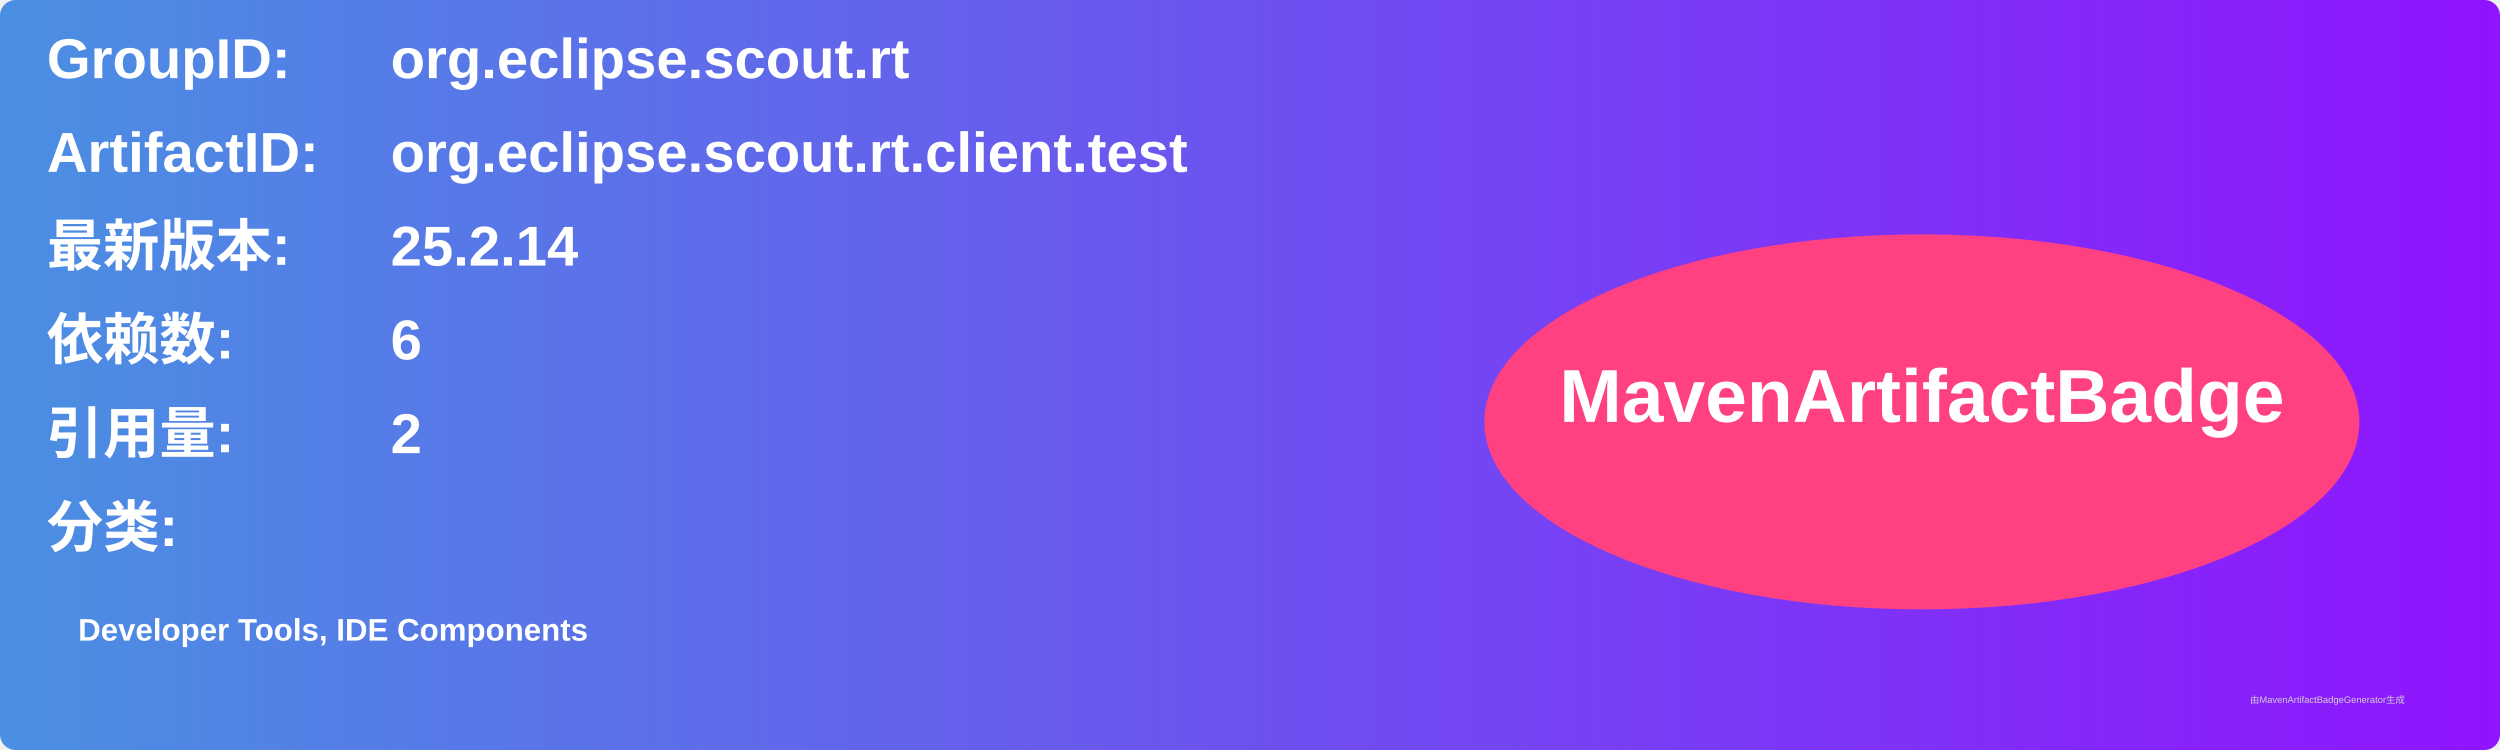
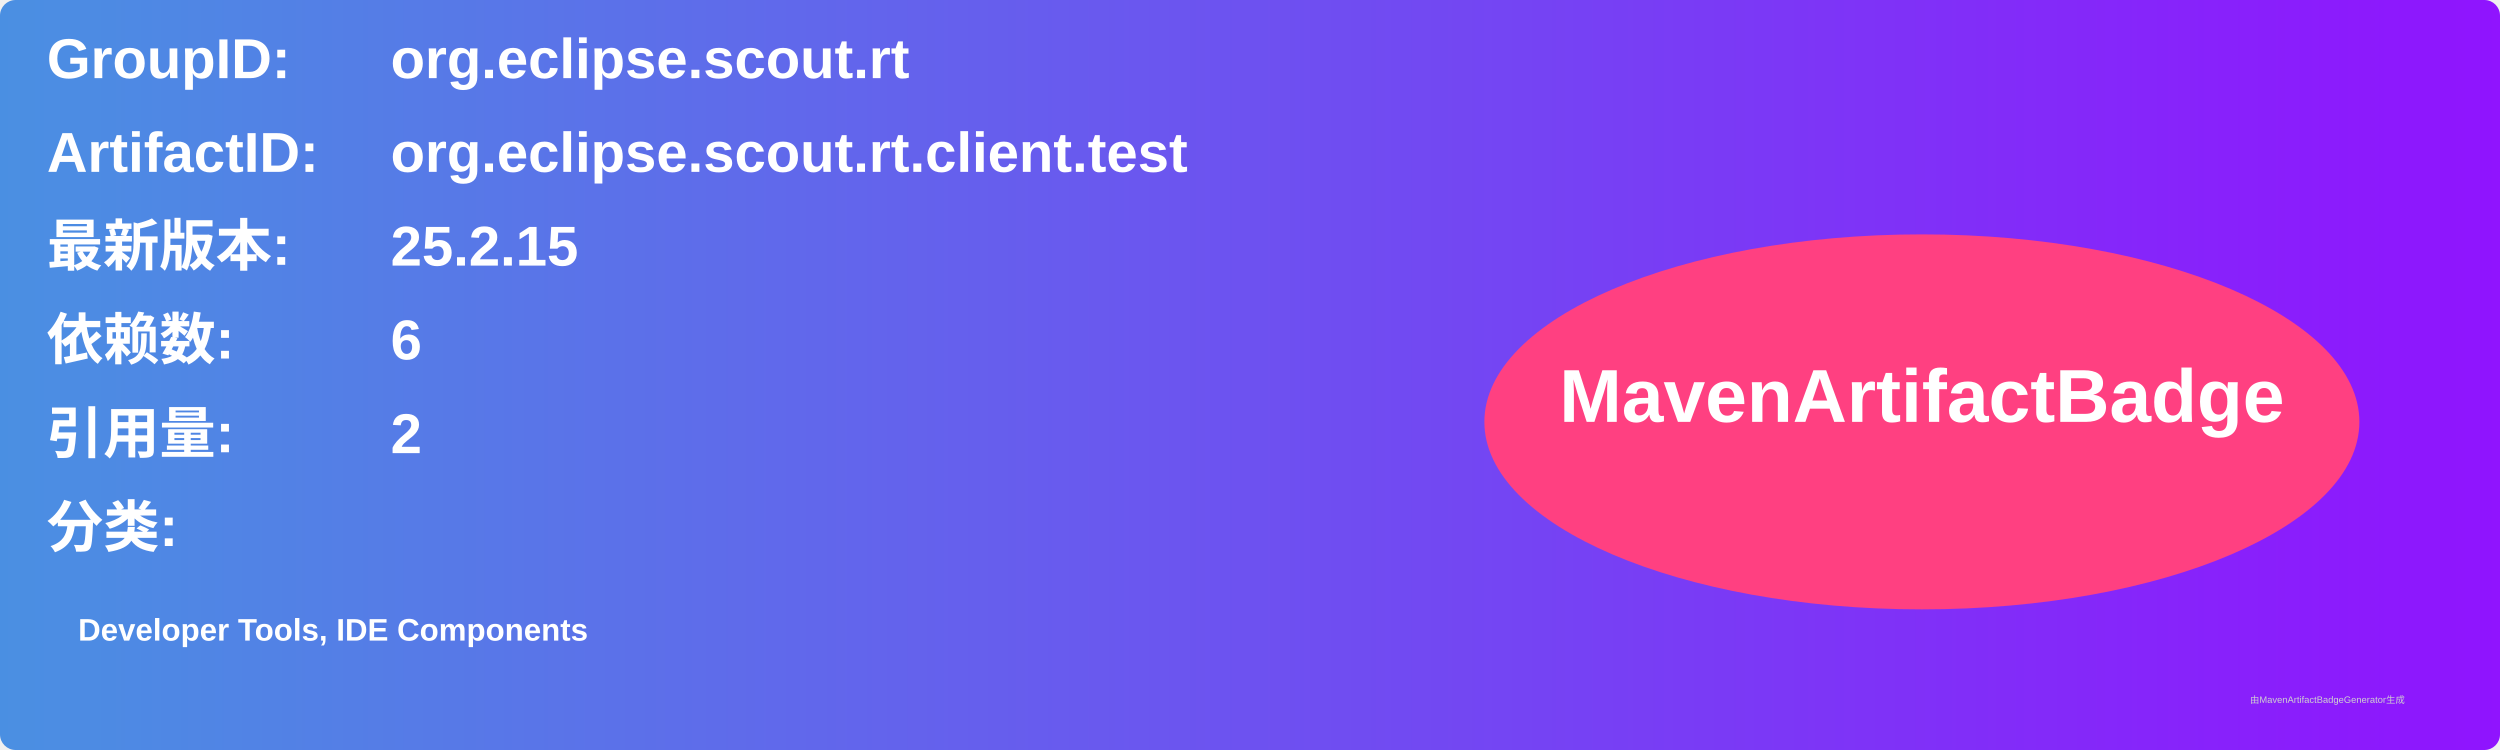
<svg xmlns="http://www.w3.org/2000/svg" width="800" height="240" viewBox="0 0 800 240">
  <linearGradient id="grad" x1="0%" y1="0%" x2="100%" y2="0%">
    <stop offset="0%" stop-color="#4a90e2" />
    <stop offset="100%" stop-color="#9013fe" />
  </linearGradient>
  <rect width="100%" height="100%" rx="5" ry="5" fill="url(#grad)" />
  <g transform="translate(15, 15)">
    <text x="0" y="10" font-family="Arial" font-size="18" fill="white" font-weight="bold" width="260">GroupID:</text>
    <text x="110" y="10" font-family="Arial" font-size="18" fill="white" font-weight="bold" width="460">org.eclipse.scout.rt</text>
    <text x="0" y="40" font-family="Arial" font-size="18" fill="white" font-weight="bold" width="260">ArtifactID:</text>
    <text x="110" y="40" font-family="Arial" font-size="18" fill="white" font-weight="bold" width="460">org.eclipse.scout.rt.client.test</text>
    <text x="0" y="70" font-family="Arial" font-size="18" fill="white" font-weight="bold">最新版本:</text>
    <text x="110" y="70" font-family="Arial" font-size="18" fill="white" font-weight="bold">
-       <tspan font-weight="bold">25.2.14</tspan>
+       <tspan font-weight="bold">25.2.15</tspan>
    </text>
    <text x="0" y="100" font-family="Arial" font-size="18" fill="white" font-weight="bold">依赖数: </text>
    <text x="110" y="100" font-family="Arial" font-size="18" fill="white">
      <tspan font-weight="bold">6</tspan>
    </text>
    <text x="0" y="130" font-family="Arial" font-size="18" fill="white" font-weight="bold">引用量: </text>
    <text x="110" y="130" font-family="Arial" font-size="18" fill="white">
      <tspan font-weight="bold">2</tspan>
    </text>
    <text x="0" y="160" font-family="Arial" font-size="18" fill="white" font-weight="bold">分类:</text>
    <text x="10" y="190" font-family="Arial" font-size="10" fill="white">
      <tspan font-weight="bold">Developer Tools, IDE Components</tspan>
    </text>
    <ellipse cx="600" cy="120" rx="140" ry="60" fill="#ff4081" />
    <text x="600" y="120" text-anchor="middle" font-family="Arial" font-size="24" fill="white" font-weight="bold">MavenArtifactBadge</text>
  </g>
  <text x="720" y="225" font-family="Arial" font-size="3" fill="#d0d0d0">由MavenArtifactBadgeGenerator生成</text>
</svg>
